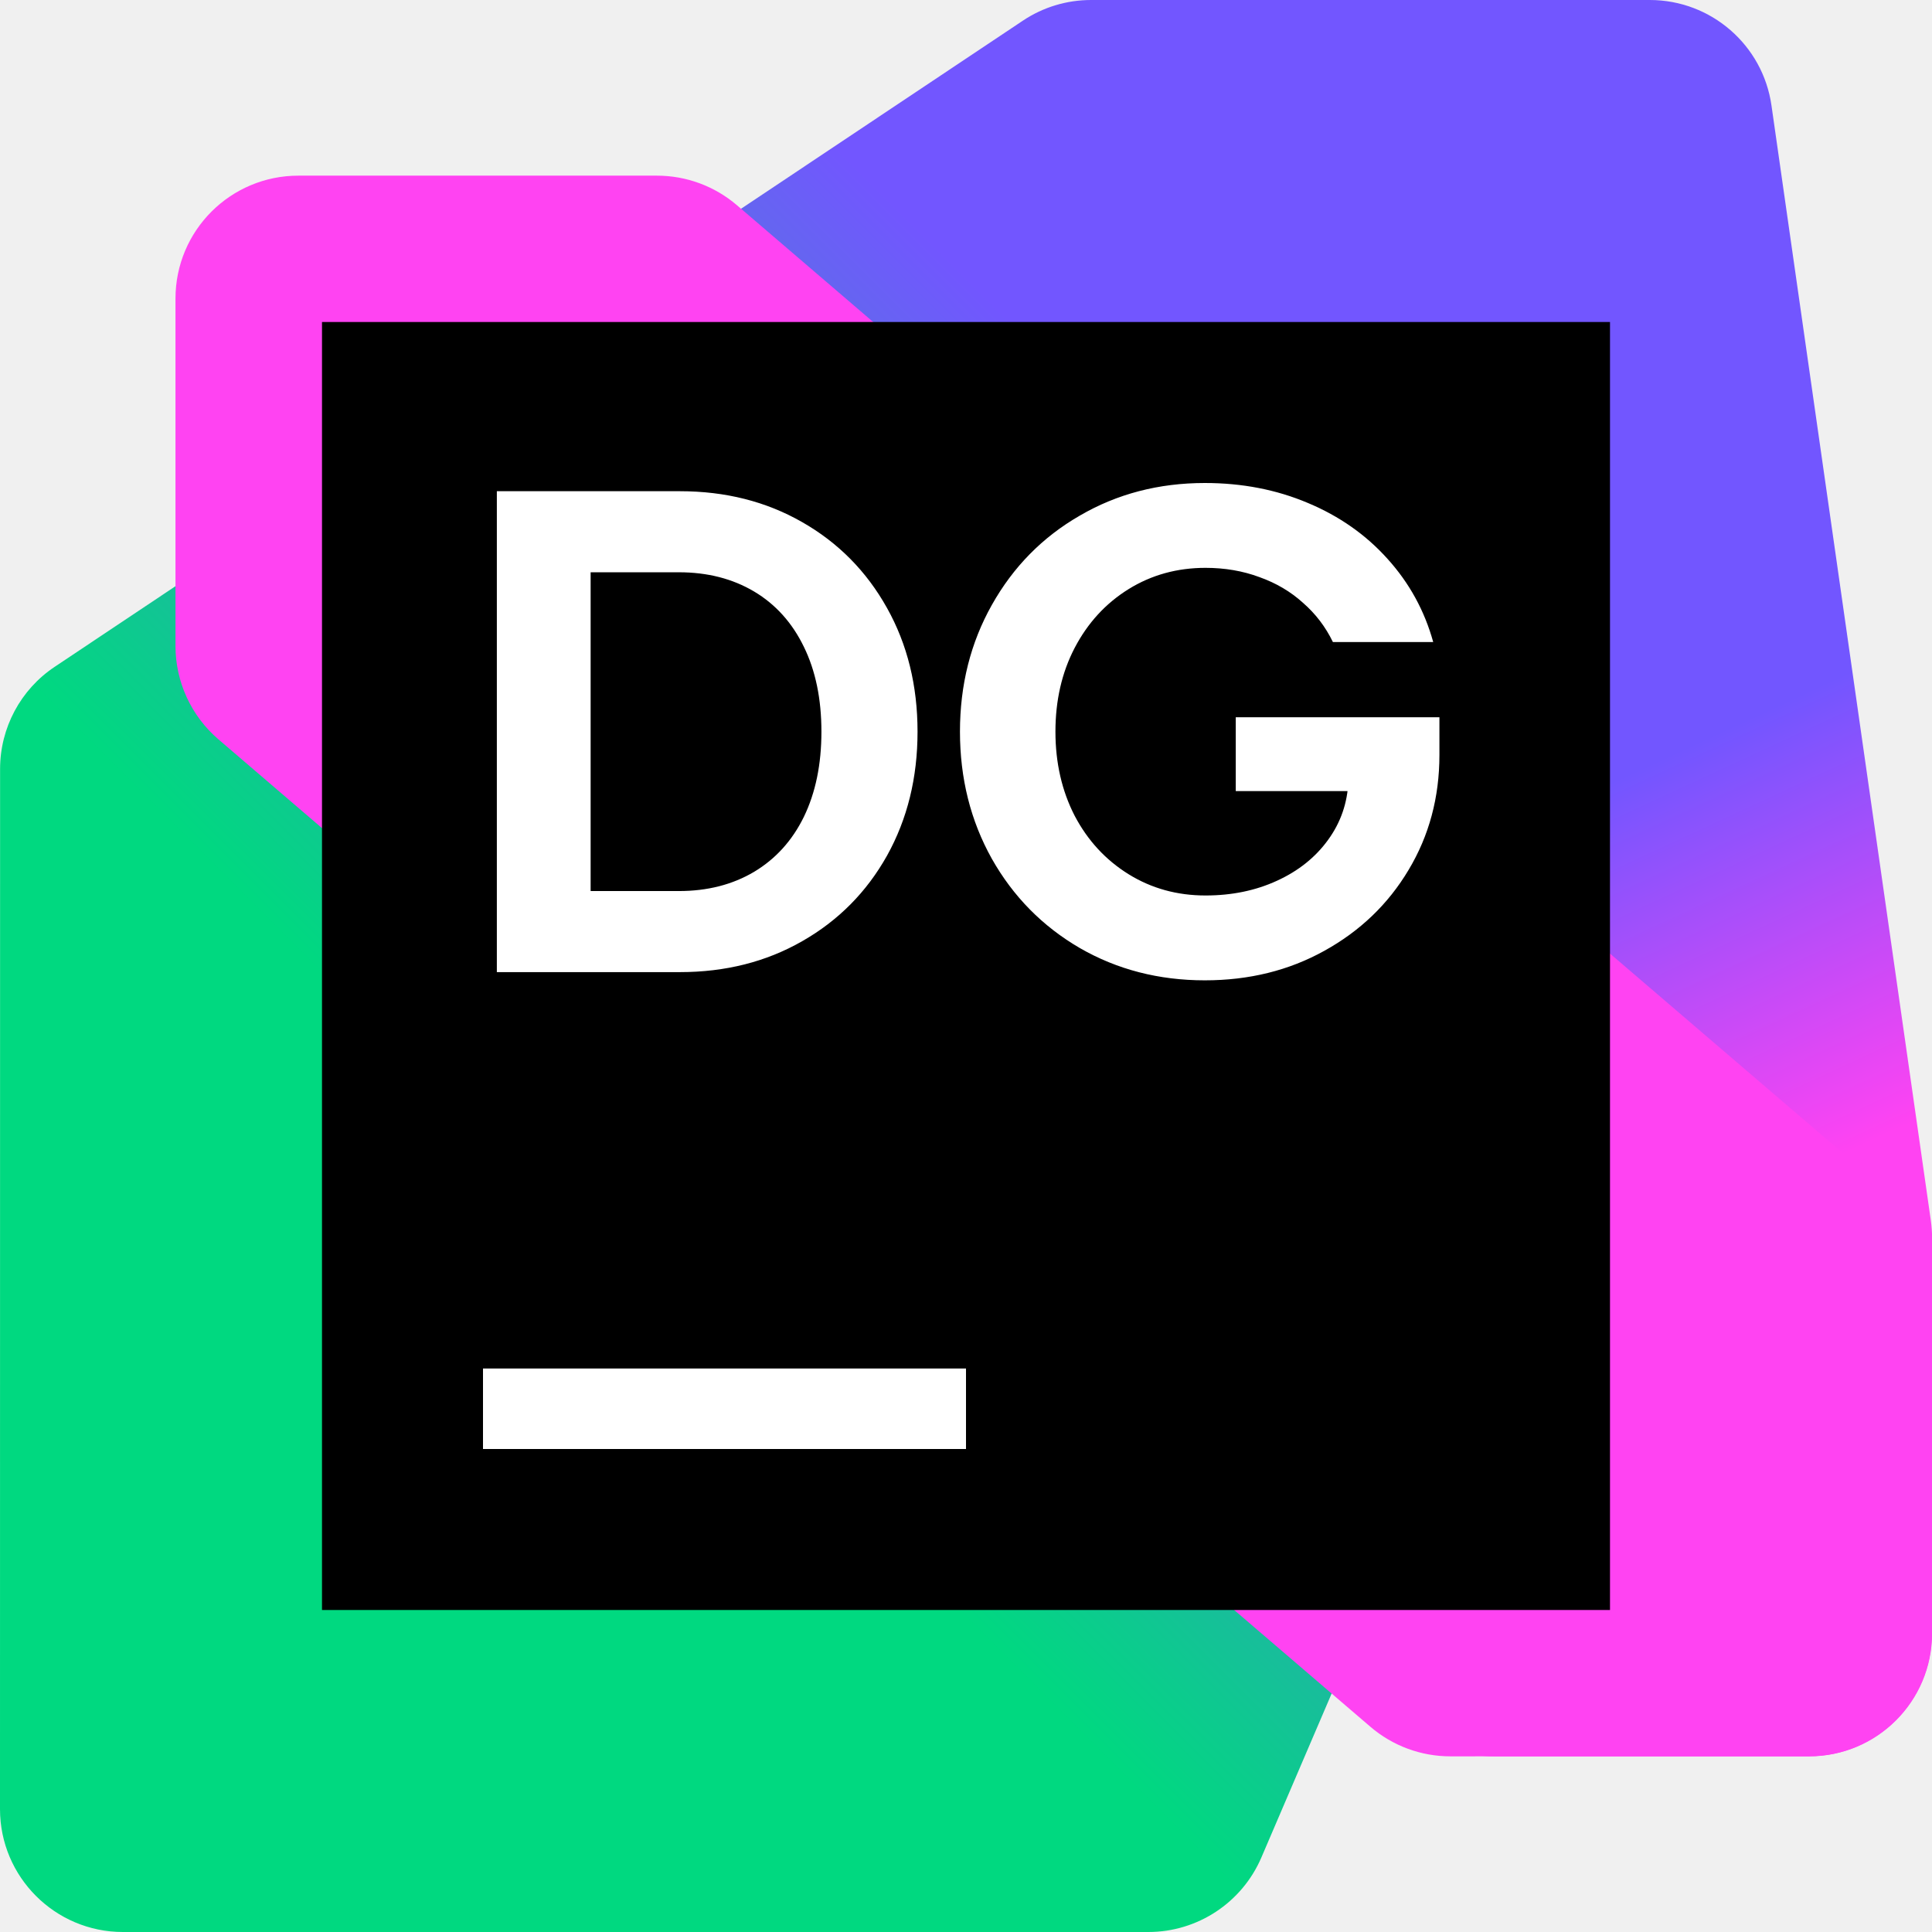
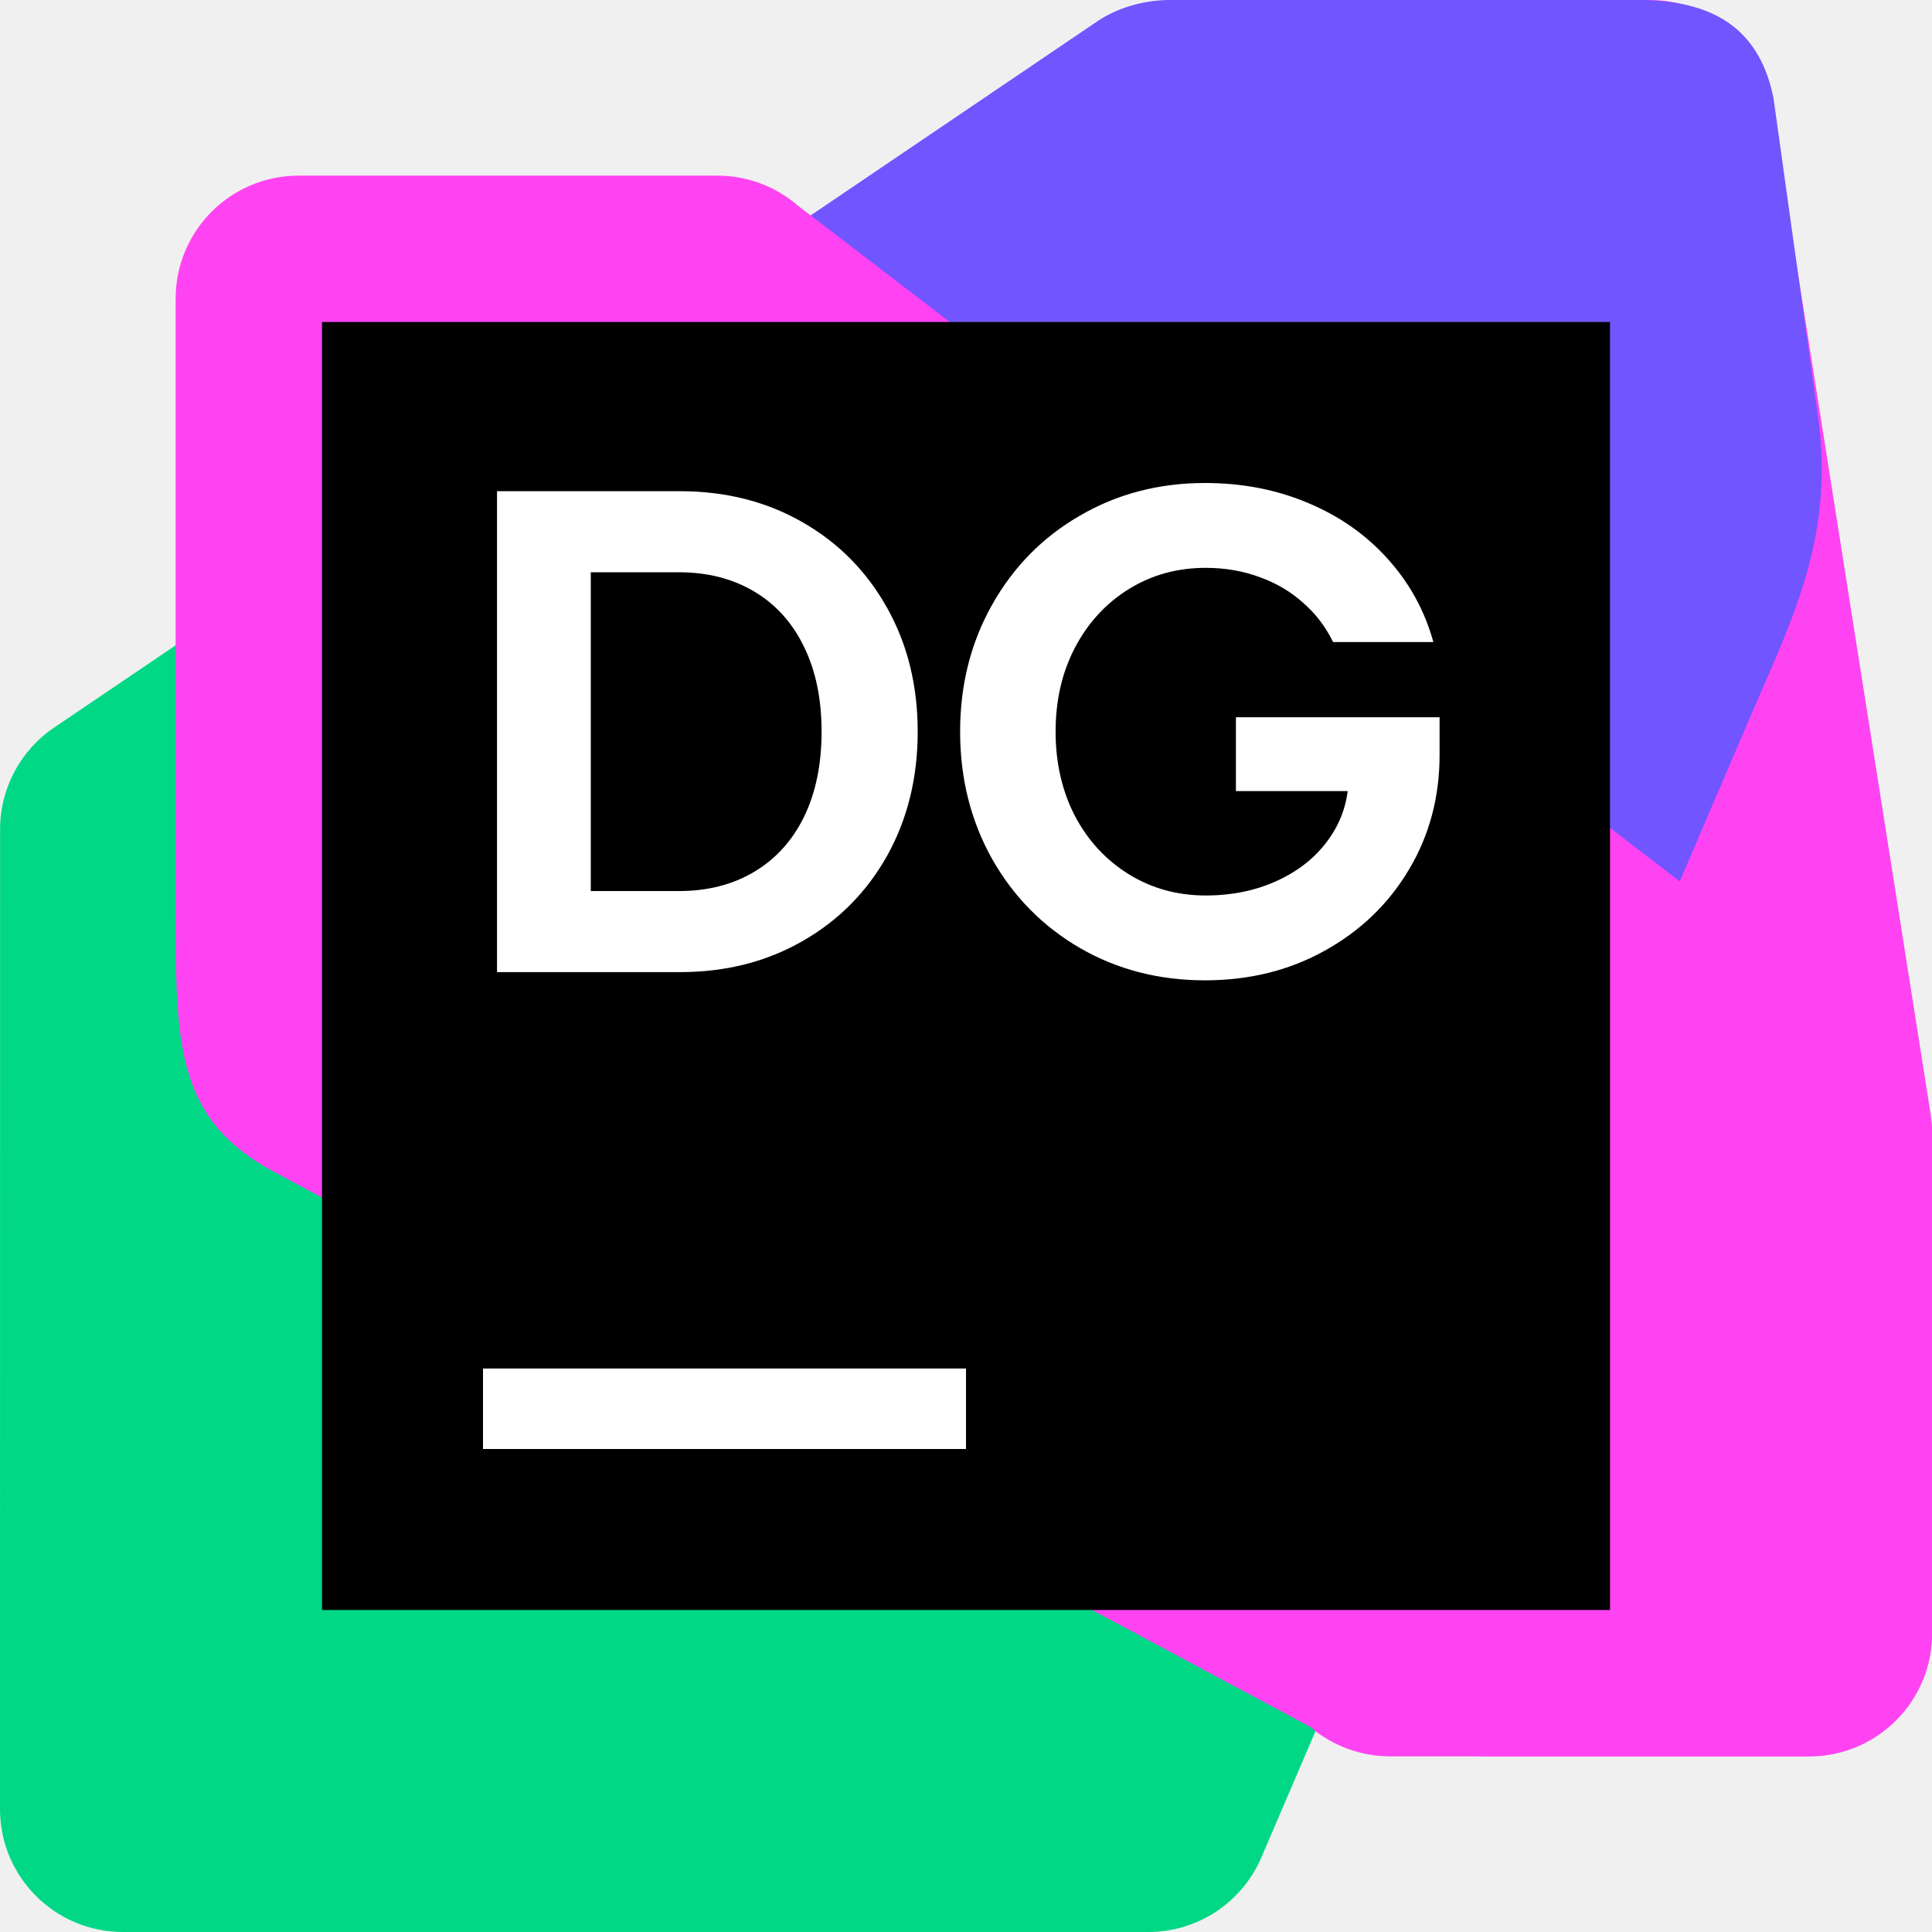
<svg xmlns="http://www.w3.org/2000/svg" width="24" height="24" viewBox="0 0 24 24" fill="none">
-   <g clip-path="url(#clip0_3917_59477)">
-     <path d="M1.527 24H14.265C14.876 24 15.428 23.636 15.669 23.075L21.695 9.015C21.776 8.825 21.818 8.621 21.818 8.414V1.527C21.818 0.684 21.134 0 20.291 0H13.554C13.252 0 12.957 0.089 12.706 0.257L0.68 8.283C0.255 8.566 0.001 9.043 0.001 9.553L0 22.473C0 23.316 0.684 24 1.527 24Z" fill="url(#paint0_linear_3917_59477)" />
-     <path d="M18.556 21.818H22.474C23.317 21.818 24.001 21.134 24.001 20.291V15.381C24.001 15.309 23.996 15.237 23.986 15.165L22.006 1.311C21.899 0.559 21.255 0 20.494 0H14.617C13.773 0 13.09 0.684 13.09 1.528L13.092 8.48C13.092 8.644 13.118 8.807 13.17 8.962L17.107 20.774C17.315 21.398 17.899 21.818 18.556 21.818Z" fill="url(#paint1_linear_3917_59477)" />
-     <path d="M18.018 21.818L22.471 21.817C23.314 21.817 23.998 21.134 23.998 20.29V15.975C23.998 15.529 23.803 15.106 23.465 14.816L9.154 2.549C8.877 2.312 8.525 2.182 8.16 2.182H3.707C2.863 2.182 2.18 2.865 2.18 3.709V8.025C2.18 8.47 2.375 8.894 2.713 9.184L17.023 21.45C17.3 21.688 17.653 21.818 18.017 21.818L18.018 21.818Z" fill="#FF43F2" />
+   <g clip-path="url(#clip0_4372_11946)">
+     <path d="M18.555 21.818L22.473 21.818C23.316 21.818 24 21.135 24 20.291L24 14.069C24 13.997 23.995 13.924 23.985 13.853L22.006 1.311C21.898 0.559 21.254 0 20.494 0L14.616 0C13.773 0 13.089 0.684 13.089 1.528L13.091 8.48C13.091 8.644 13.117 8.807 13.169 8.962L16.125 20.291C16.333 20.915 16.969 21.818 18.555 21.818L18.555 21.818Z" fill="#FF43F2" />
+     <path d="M5.997 5.434L13.643 0.257C13.895 0.089 14.229 -0 14.531 -0L20.344 -0C21.187 -0 21.844 0.281 22.031 1.219L22.594 5.25C22.781 6.75 22.219 7.781 21.695 9.015L18.06 17.497L5.997 5.434Z" fill="#7155FE" />
+     <path d="M1.527 24C0.684 24 1.26539e-07 23.316 2.00279e-07 22.473L0.001 10.303C0.001 9.793 0.255 9.316 0.68 9.033L5.204 5.971L17.582 18.611L15.669 23.074C15.428 23.636 14.876 24 14.265 24L1.527 24Z" fill="#00D886" />
+     <path d="M17.27 21.818L22.473 21.818C23.316 21.818 24 21.134 24 20.29L24 14.1C24 13.655 23.805 13.231 23.467 12.941L9.906 2.55C9.63 2.312 9.277 2.182 8.912 2.182L3.709 2.182C2.866 2.182 2.182 2.866 2.182 3.709L2.182 11.438C2.182 13.031 2.224 13.908 3.375 14.542L16.275 21.451C16.552 21.688 16.905 21.818 17.27 21.818L17.27 21.818Z" fill="#FF43F2" />
    <path d="M20 4H4V20H20V4Z" fill="black" />
-     <path d="M6.172 6.102H8.446C9.012 6.102 9.518 6.23 9.965 6.486C10.414 6.742 10.765 7.098 11.019 7.553C11.272 8.005 11.398 8.517 11.398 9.089C11.398 9.661 11.272 10.174 11.019 10.629C10.765 11.082 10.414 11.436 9.965 11.692C9.518 11.948 9.012 12.076 8.446 12.076H6.172V6.102V6.102ZM8.433 11.069C8.789 11.069 9.1 10.989 9.368 10.83C9.635 10.67 9.841 10.443 9.986 10.147C10.131 9.848 10.204 9.496 10.204 9.089C10.204 8.682 10.131 8.331 9.986 8.035C9.841 7.736 9.635 7.507 9.368 7.348C9.1 7.189 8.789 7.109 8.433 7.109H7.337V11.069H8.433V11.069ZM14.967 12.178C14.395 12.178 13.877 12.044 13.414 11.777C12.95 11.507 12.586 11.137 12.321 10.668C12.057 10.196 11.925 9.669 11.925 9.089C11.925 8.509 12.057 7.984 12.321 7.515C12.586 7.043 12.95 6.672 13.414 6.405C13.877 6.135 14.395 6 14.967 6C15.431 6 15.857 6.083 16.247 6.248C16.639 6.412 16.969 6.644 17.237 6.943C17.507 7.242 17.696 7.586 17.804 7.976H16.558C16.467 7.788 16.344 7.626 16.187 7.489C16.034 7.35 15.853 7.243 15.645 7.169C15.438 7.092 15.214 7.054 14.975 7.054C14.623 7.054 14.304 7.142 14.02 7.318C13.735 7.495 13.512 7.738 13.35 8.048C13.19 8.355 13.111 8.702 13.111 9.089C13.111 9.476 13.191 9.825 13.35 10.134C13.512 10.442 13.735 10.683 14.02 10.86C14.304 11.036 14.623 11.124 14.975 11.124C15.302 11.124 15.598 11.063 15.863 10.941C16.13 10.819 16.342 10.649 16.498 10.433C16.655 10.217 16.739 9.974 16.75 9.703L16.755 9.827H15.351V8.91H17.881V9.379C17.881 9.905 17.753 10.382 17.497 10.808C17.244 11.232 16.895 11.566 16.452 11.811C16.011 12.056 15.516 12.178 14.967 12.178V12.178Z" fill="white" />
+     <path d="M6.174 6.102H8.448C9.014 6.102 9.52 6.23 9.967 6.486C10.416 6.742 10.767 7.098 11.021 7.553C11.274 8.005 11.4 8.517 11.4 9.089C11.4 9.661 11.274 10.174 11.021 10.629C10.767 11.082 10.416 11.436 9.967 11.692C9.52 11.948 9.014 12.076 8.448 12.076H6.174V6.102V6.102ZM8.435 11.069C8.791 11.069 9.102 10.989 9.369 10.83C9.637 10.67 9.843 10.443 9.988 10.147C10.133 9.848 10.206 9.496 10.206 9.089C10.206 8.682 10.133 8.331 9.988 8.035C9.843 7.736 9.637 7.507 9.369 7.348C9.102 7.189 8.791 7.109 8.435 7.109H7.339V11.069H8.435V11.069ZM14.969 12.178C14.397 12.178 13.879 12.044 13.416 11.777C12.952 11.507 12.588 11.137 12.323 10.668C12.059 10.196 11.927 9.669 11.927 9.089C11.927 8.509 12.059 7.984 12.323 7.515C12.588 7.043 12.952 6.672 13.416 6.405C13.879 6.135 14.397 6 14.969 6C15.433 6 15.859 6.083 16.249 6.248C16.641 6.412 16.971 6.644 17.239 6.943C17.509 7.242 17.698 7.586 17.806 7.976H16.56C16.469 7.788 16.346 7.626 16.189 7.489C16.035 7.35 15.855 7.243 15.647 7.169C15.44 7.092 15.216 7.054 14.977 7.054C14.625 7.054 14.306 7.142 14.022 7.318C13.737 7.495 13.514 7.738 13.352 8.048C13.192 8.355 13.113 8.702 13.113 9.089C13.113 9.476 13.193 9.825 13.352 10.134C13.514 10.442 13.737 10.683 14.022 10.86C14.306 11.036 14.625 11.124 14.977 11.124C15.304 11.124 15.6 11.063 15.865 10.941C16.132 10.819 16.344 10.649 16.5 10.433C16.657 10.217 16.741 9.974 16.752 9.703L16.756 9.827H15.353V8.91H17.883V9.379C17.883 9.905 17.755 10.382 17.499 10.808C17.246 11.232 16.897 11.566 16.454 11.811C16.013 12.056 15.518 12.178 14.969 12.178V12.178Z" fill="white" />
    <path d="M12 17H6V18H12V17Z" fill="white" />
  </g>
  <defs>
-     <linearGradient id="paint0_linear_3917_59477" x1="22.417" y1="1.493" x2="0.402" y2="23.508" gradientUnits="userSpaceOnUse">
-       <stop offset="0.28" stop-color="#7256FF" />
-       <stop offset="0.66" stop-color="#00D980" />
-     </linearGradient>
-     <linearGradient id="paint1_linear_3917_59477" x1="24.27" y1="21.142" x2="14.805" y2="0.727" gradientUnits="userSpaceOnUse">
-       <stop offset="0.3" stop-color="#FF43F2" />
-       <stop offset="0.54" stop-color="#7256FF" />
-     </linearGradient>
-     <clipPath id="clip0_3917_59477">
+     <clipPath id="clip0_4372_11946">
      <rect width="24" height="24" fill="white" />
    </clipPath>
  </defs>
</svg>
